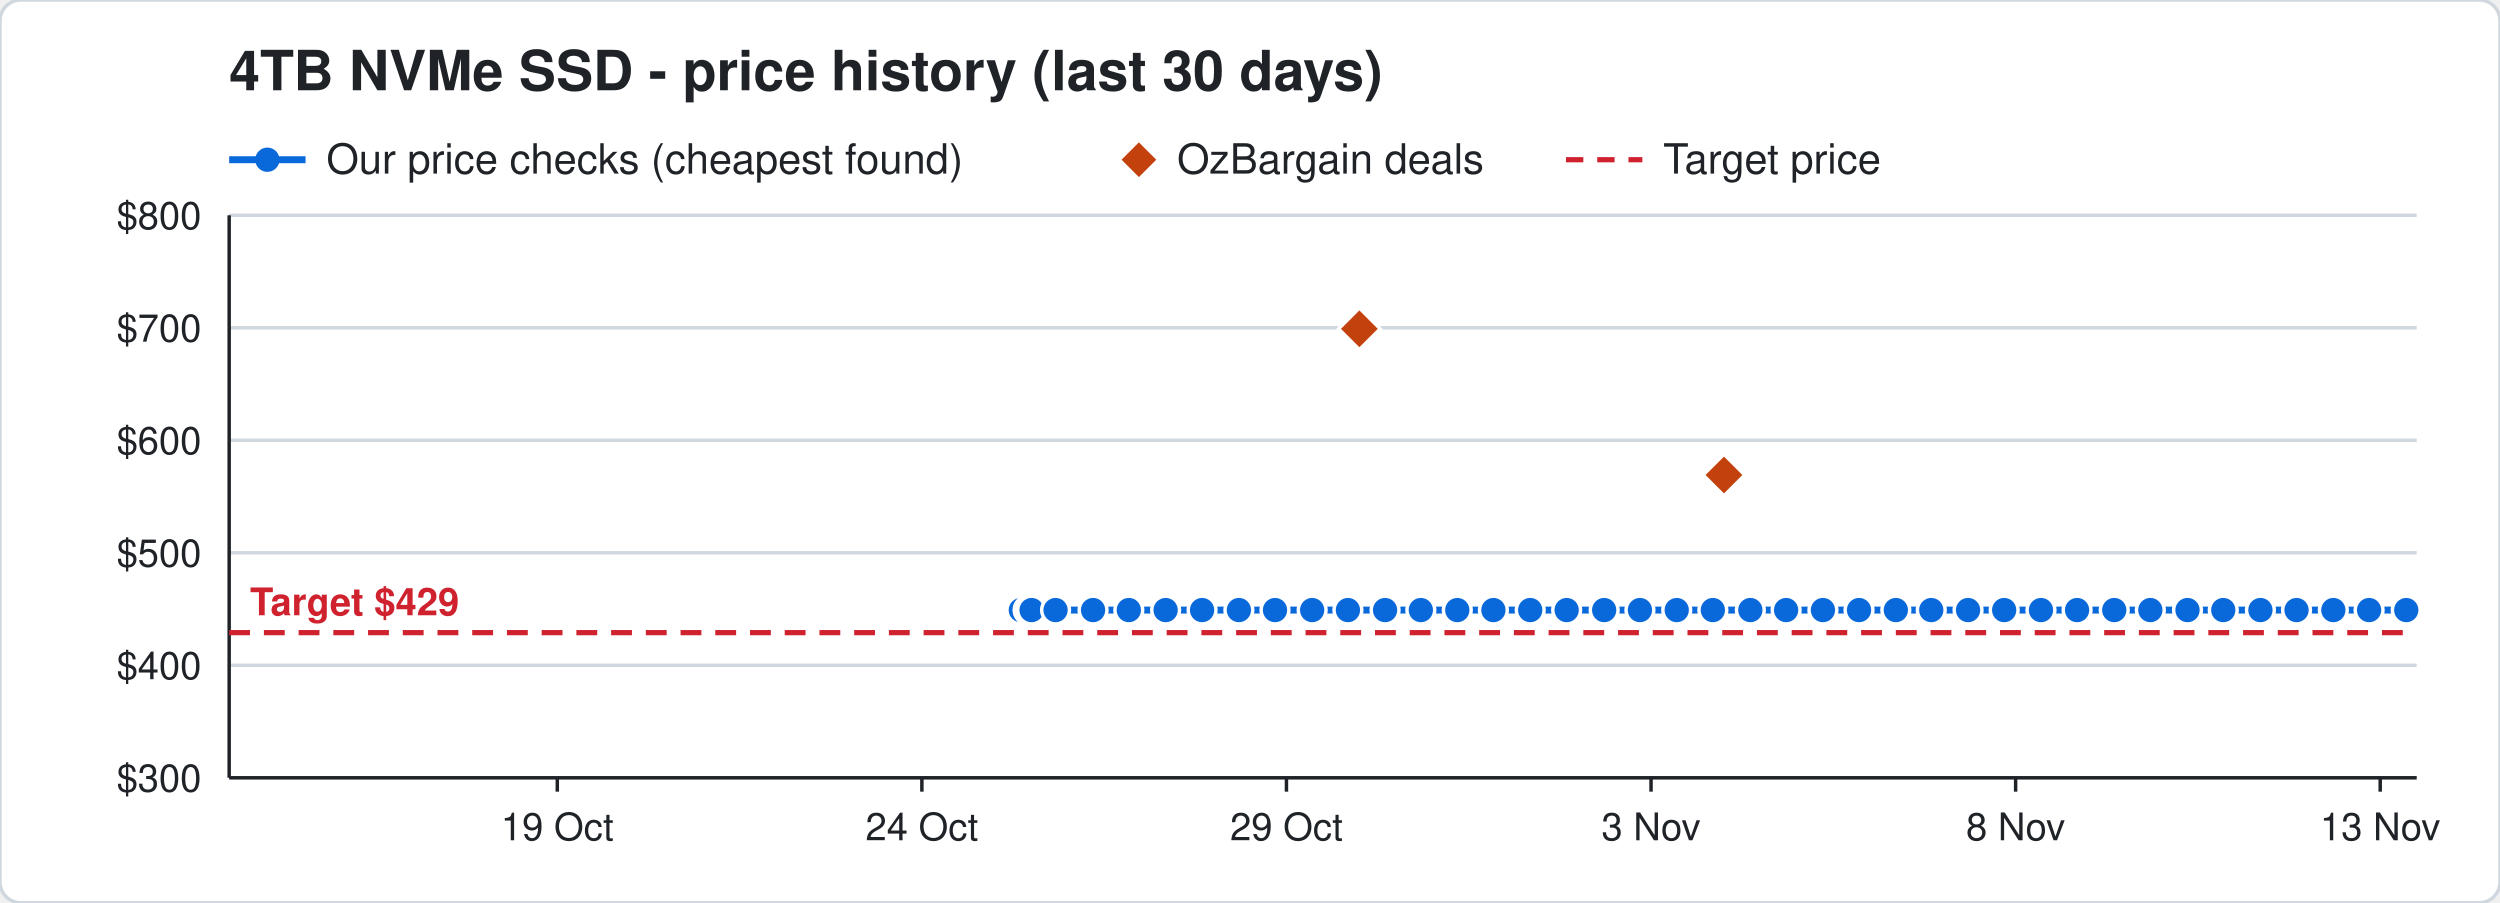
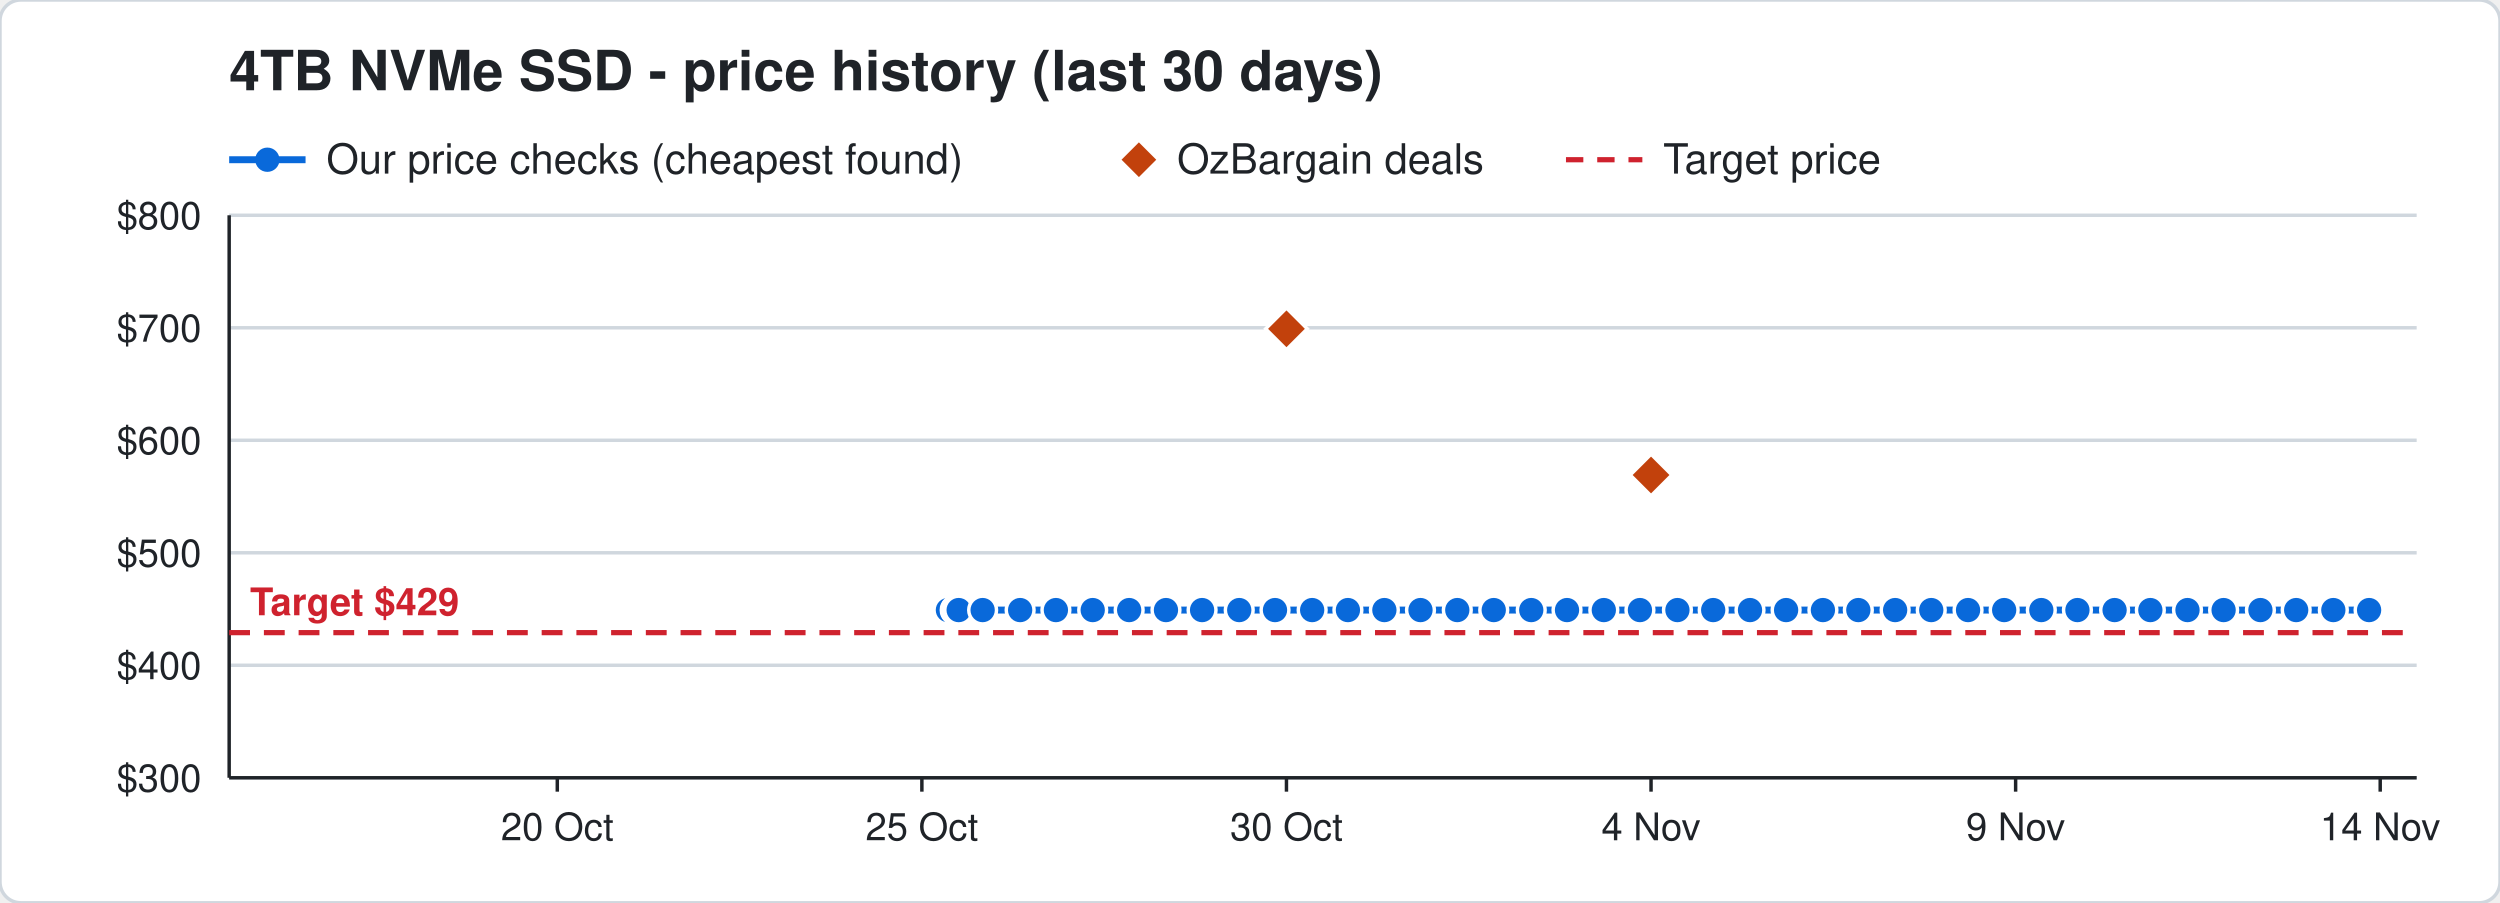
<svg xmlns="http://www.w3.org/2000/svg" width="720" height="260" viewBox="0 0 720 260" font-family="Segoe UI, Helvetica, Arial, sans-serif">
  <rect width="720" height="260" rx="6" fill="#ffffff" stroke="#d0d7de" />
  <text x="66" y="26" font-size="16" font-weight="700" fill="#1f2328">4TB NVMe SSD - price history (last 30 days)</text>
  <line x1="66" y1="46" x2="88" y2="46" stroke="#0969da" stroke-width="2" />
  <circle cx="77" cy="46" r="3.5" fill="#0969da" />
  <text x="94" y="50" font-size="12" fill="#1f2328">Our price checks (cheapest found)</text>
  <path d="M328 41 l5 5 l-5 5 l-5 -5 z" fill="#c2410c" />
  <text x="339" y="50" font-size="12" fill="#1f2328">OzBargain deals</text>
  <line x1="451" y1="46" x2="473" y2="46" stroke="#cf222e" stroke-width="1.5" stroke-dasharray="5 4" />
  <text x="479" y="50" font-size="12" fill="#1f2328">Target price</text>
  <line x1="66" y1="224.0" x2="696" y2="224.0" stroke="#d0d7de" />
  <text x="58" y="228.0" font-size="11" text-anchor="end" fill="#1f2328">$300</text>
  <line x1="66" y1="191.6" x2="696" y2="191.6" stroke="#d0d7de" />
  <text x="58" y="195.6" font-size="11" text-anchor="end" fill="#1f2328">$400</text>
  <line x1="66" y1="159.2" x2="696" y2="159.2" stroke="#d0d7de" />
  <text x="58" y="163.2" font-size="11" text-anchor="end" fill="#1f2328">$500</text>
  <line x1="66" y1="126.8" x2="696" y2="126.8" stroke="#d0d7de" />
  <text x="58" y="130.8" font-size="11" text-anchor="end" fill="#1f2328">$600</text>
  <line x1="66" y1="94.4" x2="696" y2="94.4" stroke="#d0d7de" />
  <text x="58" y="98.4" font-size="11" text-anchor="end" fill="#1f2328">$700</text>
  <line x1="66" y1="62.0" x2="696" y2="62.0" stroke="#d0d7de" />
  <text x="58" y="66.0" font-size="11" text-anchor="end" fill="#1f2328">$800</text>
  <line x1="685.5" y1="224" x2="685.5" y2="228" stroke="#1f2328" />
-   <text x="685.5" y="242" font-size="11" text-anchor="middle" fill="#1f2328">13 Nov</text>
+   <text x="685.5" y="242" font-size="11" text-anchor="middle" fill="#1f2328">14 Nov</text>
  <line x1="580.5" y1="224" x2="580.5" y2="228" stroke="#1f2328" />
-   <text x="580.5" y="242" font-size="11" text-anchor="middle" fill="#1f2328">8 Nov</text>
+   <text x="580.5" y="242" font-size="11" text-anchor="middle" fill="#1f2328">9 Nov</text>
  <line x1="475.5" y1="224" x2="475.5" y2="228" stroke="#1f2328" />
-   <text x="475.5" y="242" font-size="11" text-anchor="middle" fill="#1f2328">3 Nov</text>
+   <text x="475.5" y="242" font-size="11" text-anchor="middle" fill="#1f2328">4 Nov</text>
  <line x1="370.5" y1="224" x2="370.5" y2="228" stroke="#1f2328" />
-   <text x="370.5" y="242" font-size="11" text-anchor="middle" fill="#1f2328">29 Oct</text>
+   <text x="370.5" y="242" font-size="11" text-anchor="middle" fill="#1f2328">30 Oct</text>
  <line x1="265.5" y1="224" x2="265.5" y2="228" stroke="#1f2328" />
-   <text x="265.5" y="242" font-size="11" text-anchor="middle" fill="#1f2328">24 Oct</text>
+   <text x="265.5" y="242" font-size="11" text-anchor="middle" fill="#1f2328">25 Oct</text>
  <line x1="160.5" y1="224" x2="160.5" y2="228" stroke="#1f2328" />
-   <text x="160.5" y="242" font-size="11" text-anchor="middle" fill="#1f2328">19 Oct</text>
+   <text x="160.5" y="242" font-size="11" text-anchor="middle" fill="#1f2328">20 Oct</text>
  <line x1="66" y1="224" x2="696" y2="224" stroke="#1f2328" />
  <line x1="66" y1="62" x2="66" y2="224" stroke="#1f2328" />
  <line x1="66" y1="182.2" x2="696" y2="182.2" stroke="#cf222e" stroke-width="1.5" stroke-dasharray="6 4" />
  <text x="72" y="177.2" font-size="11" font-weight="700" text-anchor="start" fill="#cf222e" stroke="#ffffff" stroke-width="3" paint-order="stroke">Target $429</text>
-   <polyline points="294.0,175.7 296.1,175.7 296.2,175.7 296.9,175.7 297.0,175.7 297.1,175.7 304.0,175.7 314.8,175.7 325.1,175.7 335.7,175.7 346.2,175.7 356.8,175.7 367.2,175.7 377.9,175.7 388.2,175.7 398.9,175.7 409.2,175.7 419.7,175.7 430.1,175.7 440.7,175.7 451.2,175.7 462.0,175.7 472.3,175.7 482.9,175.7 493.3,175.7 504.1,175.7 514.4,175.7 525.0,175.7 535.4,175.7 546.0,175.7 556.2,175.7 566.8,175.7 577.2,175.7 587.8,175.7 598.2,175.7 608.9,175.7 619.3,175.7 630.0,175.7 640.3,175.7 651.0,175.7 661.4,175.7 672.0,175.7 682.3,175.7 693.0,175.7" fill="none" stroke="#0969da" stroke-width="2" />
-   <circle cx="294.0" cy="175.7" r="4" fill="#0969da" stroke="#ffffff" stroke-width="1" />
-   <circle cx="296.1" cy="175.7" r="4" fill="#0969da" stroke="#ffffff" stroke-width="1" />
-   <circle cx="296.2" cy="175.7" r="4" fill="#0969da" stroke="#ffffff" stroke-width="1" />
-   <circle cx="296.9" cy="175.7" r="4" fill="#0969da" stroke="#ffffff" stroke-width="1" />
-   <circle cx="297.0" cy="175.7" r="4" fill="#0969da" stroke="#ffffff" stroke-width="1" />
-   <circle cx="297.1" cy="175.7" r="4" fill="#0969da" stroke="#ffffff" stroke-width="1" />
-   <circle cx="304.0" cy="175.7" r="4" fill="#0969da" stroke="#ffffff" stroke-width="1" />
-   <circle cx="314.8" cy="175.7" r="4" fill="#0969da" stroke="#ffffff" stroke-width="1" />
-   <circle cx="325.1" cy="175.7" r="4" fill="#0969da" stroke="#ffffff" stroke-width="1" />
-   <circle cx="335.7" cy="175.7" r="4" fill="#0969da" stroke="#ffffff" stroke-width="1" />
+   <polyline points="273.0,175.7 275.1,175.7 275.2,175.7 275.9,175.7 276.0,175.7 276.1,175.7 283.0,175.7 293.8,175.7 304.1,175.7 314.7,175.7 325.2,175.7 335.8,175.7 346.2,175.7 356.9,175.7 367.2,175.7 377.9,175.7 388.2,175.7 398.7,175.7 409.1,175.7 419.7,175.7 430.2,175.7 441.0,175.7 451.3,175.7 461.9,175.7 472.3,175.7 483.1,175.7 493.4,175.7 504.0,175.7 514.4,175.7 525.0,175.7 535.2,175.7 545.8,175.7 556.2,175.7 566.8,175.7 577.2,175.7 587.9,175.7 598.3,175.7 609.0,175.7 619.3,175.7 630.0,175.7 640.4,175.7 651.0,175.7 661.3,175.7 672.0,175.7 682.3,175.7" fill="none" stroke="#0969da" stroke-width="2" />
+   <circle cx="273.0" cy="175.7" r="4" fill="#0969da" stroke="#ffffff" stroke-width="1" />
+   <circle cx="275.1" cy="175.7" r="4" fill="#0969da" stroke="#ffffff" stroke-width="1" />
+   <circle cx="275.2" cy="175.7" r="4" fill="#0969da" stroke="#ffffff" stroke-width="1" />
+   <circle cx="275.9" cy="175.7" r="4" fill="#0969da" stroke="#ffffff" stroke-width="1" />
+   <circle cx="276.0" cy="175.7" r="4" fill="#0969da" stroke="#ffffff" stroke-width="1" />
+   <circle cx="276.1" cy="175.7" r="4" fill="#0969da" stroke="#ffffff" stroke-width="1" />
+   <circle cx="283.0" cy="175.7" r="4" fill="#0969da" stroke="#ffffff" stroke-width="1" />
+   <circle cx="293.8" cy="175.7" r="4" fill="#0969da" stroke="#ffffff" stroke-width="1" />
+   <circle cx="304.1" cy="175.7" r="4" fill="#0969da" stroke="#ffffff" stroke-width="1" />
+   <circle cx="314.7" cy="175.7" r="4" fill="#0969da" stroke="#ffffff" stroke-width="1" />
+   <circle cx="325.2" cy="175.7" r="4" fill="#0969da" stroke="#ffffff" stroke-width="1" />
+   <circle cx="335.8" cy="175.7" r="4" fill="#0969da" stroke="#ffffff" stroke-width="1" />
  <circle cx="346.2" cy="175.7" r="4" fill="#0969da" stroke="#ffffff" stroke-width="1" />
-   <circle cx="356.8" cy="175.7" r="4" fill="#0969da" stroke="#ffffff" stroke-width="1" />
+   <circle cx="356.9" cy="175.7" r="4" fill="#0969da" stroke="#ffffff" stroke-width="1" />
  <circle cx="367.2" cy="175.7" r="4" fill="#0969da" stroke="#ffffff" stroke-width="1" />
  <circle cx="377.9" cy="175.7" r="4" fill="#0969da" stroke="#ffffff" stroke-width="1" />
  <circle cx="388.2" cy="175.7" r="4" fill="#0969da" stroke="#ffffff" stroke-width="1" />
-   <circle cx="398.9" cy="175.7" r="4" fill="#0969da" stroke="#ffffff" stroke-width="1" />
-   <circle cx="409.2" cy="175.7" r="4" fill="#0969da" stroke="#ffffff" stroke-width="1" />
+   <circle cx="398.7" cy="175.7" r="4" fill="#0969da" stroke="#ffffff" stroke-width="1" />
+   <circle cx="409.1" cy="175.7" r="4" fill="#0969da" stroke="#ffffff" stroke-width="1" />
  <circle cx="419.7" cy="175.7" r="4" fill="#0969da" stroke="#ffffff" stroke-width="1" />
-   <circle cx="430.1" cy="175.7" r="4" fill="#0969da" stroke="#ffffff" stroke-width="1" />
-   <circle cx="440.7" cy="175.7" r="4" fill="#0969da" stroke="#ffffff" stroke-width="1" />
-   <circle cx="451.2" cy="175.7" r="4" fill="#0969da" stroke="#ffffff" stroke-width="1" />
-   <circle cx="462.0" cy="175.7" r="4" fill="#0969da" stroke="#ffffff" stroke-width="1" />
+   <circle cx="430.2" cy="175.7" r="4" fill="#0969da" stroke="#ffffff" stroke-width="1" />
+   <circle cx="441.0" cy="175.7" r="4" fill="#0969da" stroke="#ffffff" stroke-width="1" />
+   <circle cx="451.3" cy="175.7" r="4" fill="#0969da" stroke="#ffffff" stroke-width="1" />
+   <circle cx="461.9" cy="175.7" r="4" fill="#0969da" stroke="#ffffff" stroke-width="1" />
  <circle cx="472.3" cy="175.7" r="4" fill="#0969da" stroke="#ffffff" stroke-width="1" />
-   <circle cx="482.9" cy="175.7" r="4" fill="#0969da" stroke="#ffffff" stroke-width="1" />
-   <circle cx="493.3" cy="175.7" r="4" fill="#0969da" stroke="#ffffff" stroke-width="1" />
-   <circle cx="504.1" cy="175.7" r="4" fill="#0969da" stroke="#ffffff" stroke-width="1" />
+   <circle cx="483.1" cy="175.7" r="4" fill="#0969da" stroke="#ffffff" stroke-width="1" />
+   <circle cx="493.4" cy="175.7" r="4" fill="#0969da" stroke="#ffffff" stroke-width="1" />
+   <circle cx="504.0" cy="175.7" r="4" fill="#0969da" stroke="#ffffff" stroke-width="1" />
  <circle cx="514.4" cy="175.7" r="4" fill="#0969da" stroke="#ffffff" stroke-width="1" />
  <circle cx="525.0" cy="175.7" r="4" fill="#0969da" stroke="#ffffff" stroke-width="1" />
-   <circle cx="535.4" cy="175.7" r="4" fill="#0969da" stroke="#ffffff" stroke-width="1" />
-   <circle cx="546.0" cy="175.7" r="4" fill="#0969da" stroke="#ffffff" stroke-width="1" />
+   <circle cx="535.2" cy="175.7" r="4" fill="#0969da" stroke="#ffffff" stroke-width="1" />
+   <circle cx="545.8" cy="175.7" r="4" fill="#0969da" stroke="#ffffff" stroke-width="1" />
  <circle cx="556.2" cy="175.7" r="4" fill="#0969da" stroke="#ffffff" stroke-width="1" />
  <circle cx="566.8" cy="175.7" r="4" fill="#0969da" stroke="#ffffff" stroke-width="1" />
  <circle cx="577.2" cy="175.7" r="4" fill="#0969da" stroke="#ffffff" stroke-width="1" />
-   <circle cx="587.8" cy="175.7" r="4" fill="#0969da" stroke="#ffffff" stroke-width="1" />
-   <circle cx="598.2" cy="175.7" r="4" fill="#0969da" stroke="#ffffff" stroke-width="1" />
-   <circle cx="608.9" cy="175.7" r="4" fill="#0969da" stroke="#ffffff" stroke-width="1" />
+   <circle cx="587.9" cy="175.7" r="4" fill="#0969da" stroke="#ffffff" stroke-width="1" />
+   <circle cx="598.3" cy="175.7" r="4" fill="#0969da" stroke="#ffffff" stroke-width="1" />
+   <circle cx="609.0" cy="175.7" r="4" fill="#0969da" stroke="#ffffff" stroke-width="1" />
  <circle cx="619.3" cy="175.7" r="4" fill="#0969da" stroke="#ffffff" stroke-width="1" />
  <circle cx="630.0" cy="175.7" r="4" fill="#0969da" stroke="#ffffff" stroke-width="1" />
-   <circle cx="640.3" cy="175.7" r="4" fill="#0969da" stroke="#ffffff" stroke-width="1" />
+   <circle cx="640.4" cy="175.7" r="4" fill="#0969da" stroke="#ffffff" stroke-width="1" />
  <circle cx="651.0" cy="175.7" r="4" fill="#0969da" stroke="#ffffff" stroke-width="1" />
-   <circle cx="661.4" cy="175.7" r="4" fill="#0969da" stroke="#ffffff" stroke-width="1" />
+   <circle cx="661.3" cy="175.7" r="4" fill="#0969da" stroke="#ffffff" stroke-width="1" />
  <circle cx="672.0" cy="175.7" r="4" fill="#0969da" stroke="#ffffff" stroke-width="1" />
  <circle cx="682.3" cy="175.7" r="4" fill="#0969da" stroke="#ffffff" stroke-width="1" />
-   <circle cx="693.0" cy="175.7" r="4" fill="#0969da" stroke="#ffffff" stroke-width="1" />
-   <path d="M391.5 88.7 l6 6 l-6 6 l-6 -6 z" fill="#c2410c" stroke="#ffffff" stroke-width="1" />
-   <path d="M496.5 130.8 l6 6 l-6 6 l-6 -6 z" fill="#c2410c" stroke="#ffffff" stroke-width="1" />
+   <path d="M370.5 88.7 l6 6 l-6 6 l-6 -6 z" fill="#c2410c" stroke="#ffffff" stroke-width="1" />
+   <path d="M475.5 130.8 l6 6 l-6 6 l-6 -6 z" fill="#c2410c" stroke="#ffffff" stroke-width="1" />
</svg>
